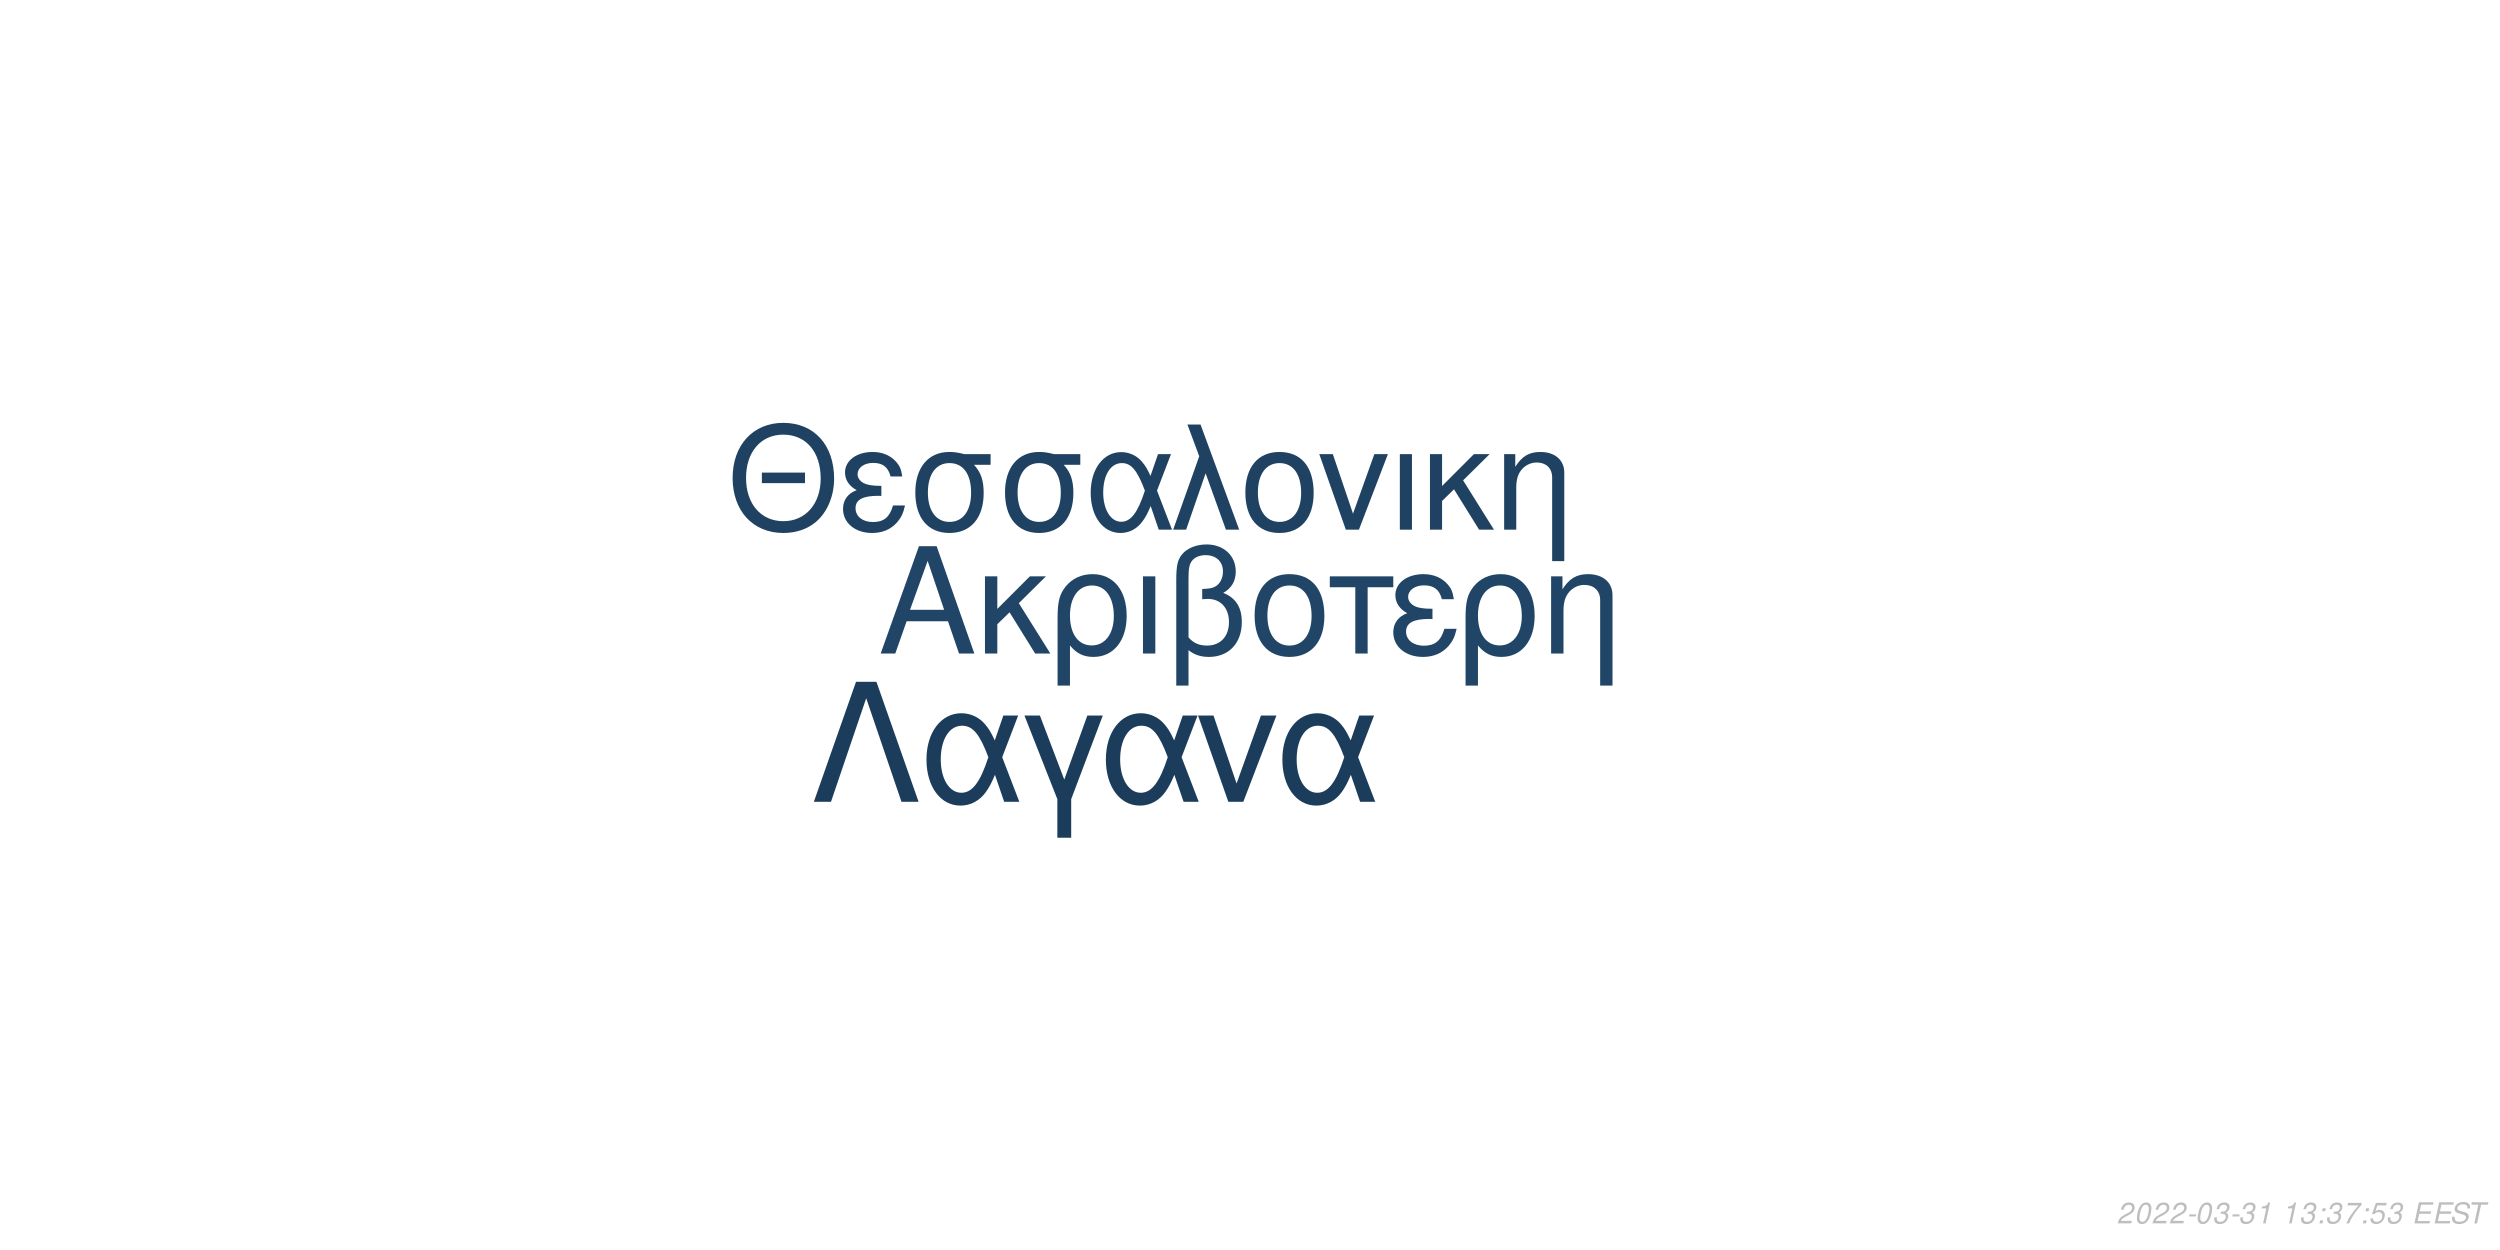
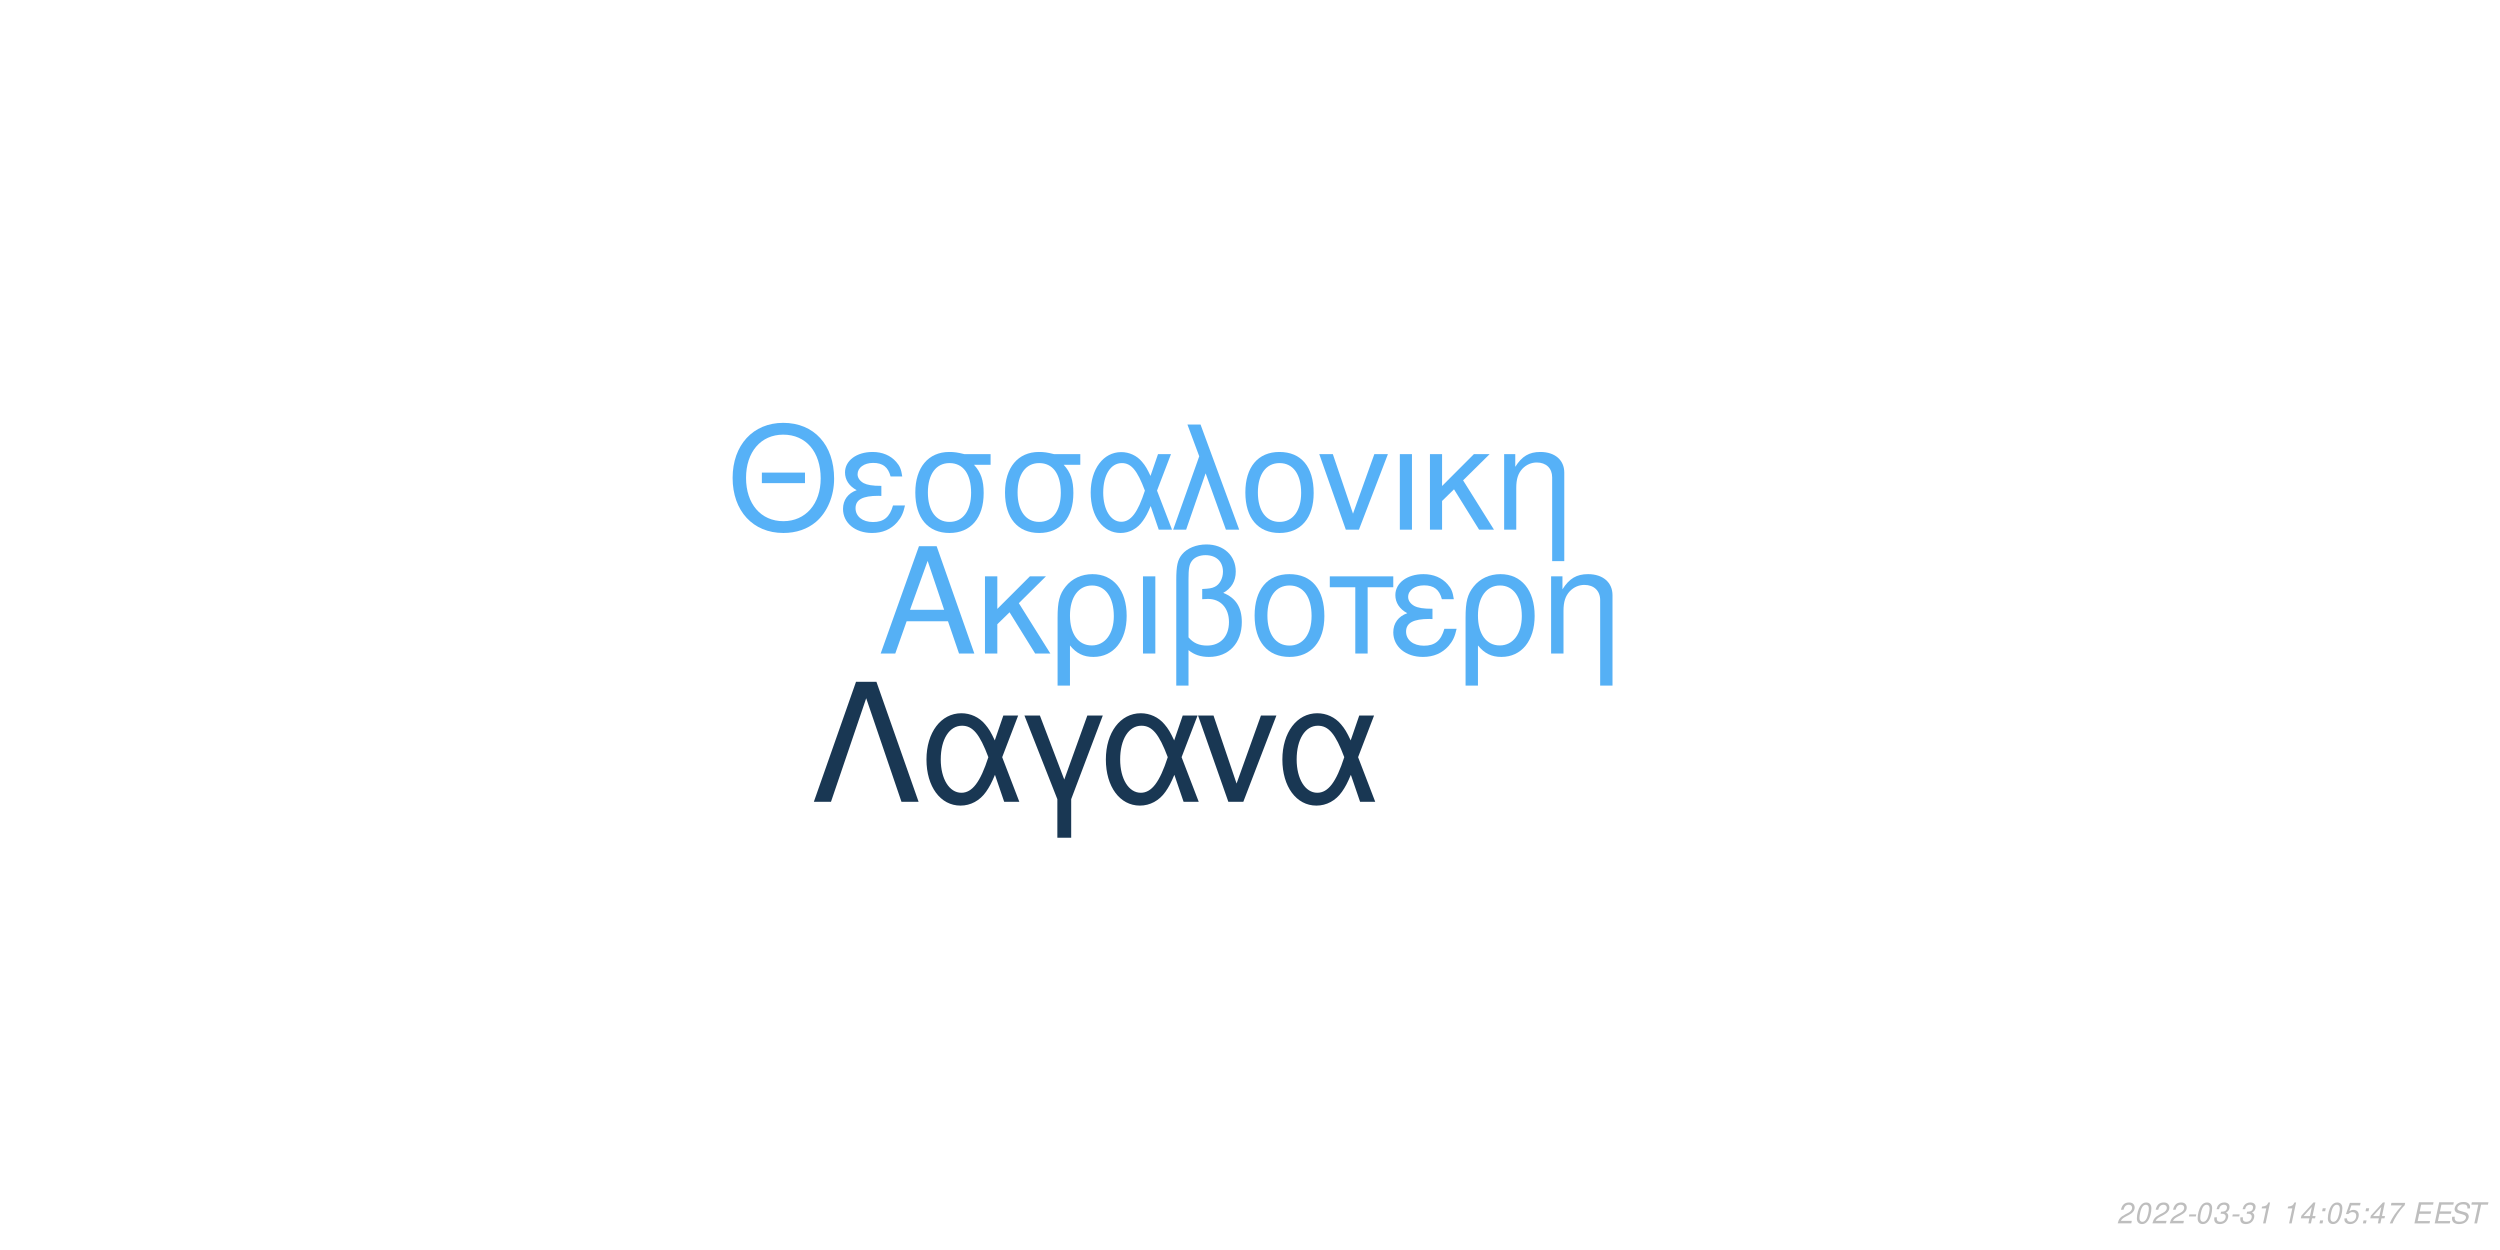
<svg xmlns="http://www.w3.org/2000/svg" xmlns:xlink="http://www.w3.org/1999/xlink" width="864pt" height="432pt" viewBox="0 0 864 432" version="1.1">
  <defs>
    <g>
      <symbol overflow="visible" id="glyph0-0">
        <path style="stroke:none;" d="" />
      </symbol>
      <symbol overflow="visible" id="glyph0-1">
        <path style="stroke:none;" d="M 24.125 -11.141 L 27.938 0 L 33.234 0 L 20.203 -37.094 L 14.094 -37.094 L 0.859 0 L 5.906 0 L 9.828 -11.141 Z M 22.797 -15.109 L 11 -15.109 L 17.094 -32.016 Z M 22.797 -15.109 " />
      </symbol>
      <symbol overflow="visible" id="glyph0-2">
        <path style="stroke:none;" d="M 7.172 -15.422 L 7.172 -26.672 L 2.906 -26.672 L 2.906 0 L 7.172 0 L 7.172 -10.125 L 11.406 -14.25 L 20.25 0 L 25.5 0 L 14.609 -17.406 L 23.969 -26.672 L 18.422 -26.672 Z M 7.172 -15.422 " />
      </symbol>
      <symbol overflow="visible" id="glyph0-3">
        <path style="stroke:none;" d="M 3 11.094 L 7.281 11.094 L 7.281 -2.797 C 9.516 -0.047 11.953 1.172 15.375 1.172 C 22.344 1.172 26.875 -4.422 26.875 -13.031 C 26.875 -21.891 22.297 -27.438 15.062 -27.438 C 11.297 -27.438 7.984 -25.906 5.797 -23.156 C 3.672 -20.516 3 -17.969 3 -12.359 Z M 14.906 -23.516 C 19.547 -23.516 22.438 -19.438 22.438 -12.922 C 22.438 -6.812 19.391 -2.797 14.812 -2.797 C 10.172 -2.797 7.281 -6.766 7.281 -13.125 C 7.281 -19.484 10.234 -23.516 14.906 -23.516 Z M 14.906 -23.516 " />
      </symbol>
      <symbol overflow="visible" id="glyph0-4">
        <path style="stroke:none;" d="M 3.516 0 L 7.781 0 L 7.781 -26.672 L 3.516 -26.672 Z M 3.516 0 " />
      </symbol>
      <symbol overflow="visible" id="glyph0-5">
        <path style="stroke:none;" d="M 4.016 11.094 L 8.25 11.094 L 8.25 -1.172 C 10.172 0.406 12.422 1.172 15.312 1.172 C 22.188 1.172 26.672 -3.609 26.672 -10.891 C 26.672 -15.984 24.578 -19.234 20.25 -20.969 C 23.109 -22.547 24.578 -25.031 24.578 -28.344 C 24.578 -33.844 20.406 -37.703 14.453 -37.703 C 10.938 -37.703 7.734 -36.391 6 -34.25 C 4.484 -32.422 4.016 -30.328 4.016 -25.391 Z M 8.25 -25.656 C 8.25 -29.359 8.5 -30.844 9.469 -32.062 C 10.375 -33.281 12.156 -34 14.094 -34 C 17.812 -34 20.156 -31.812 20.156 -28.297 C 20.156 -25.953 18.984 -23.812 17.297 -23.047 C 16.281 -22.547 15.469 -22.438 12.984 -22.297 L 12.984 -18.781 C 13.734 -18.828 14.344 -18.875 14.969 -18.875 C 19.344 -18.875 22.234 -15.719 22.234 -10.891 C 22.234 -5.906 19.281 -2.75 14.656 -2.75 C 11.953 -2.75 9.922 -3.609 8.25 -5.594 Z M 8.25 -25.656 " />
      </symbol>
      <symbol overflow="visible" id="glyph0-6">
        <path style="stroke:none;" d="M 14.094 -27.438 C 6.562 -27.438 2.094 -22.094 2.094 -13.125 C 2.094 -4.125 6.562 1.172 14.141 1.172 C 21.672 1.172 26.203 -4.172 26.203 -12.922 C 26.203 -22.188 21.828 -27.438 14.094 -27.438 Z M 14.141 -23.516 C 18.938 -23.516 21.781 -19.594 21.781 -12.984 C 21.781 -6.672 18.828 -2.75 14.141 -2.75 C 9.422 -2.75 6.516 -6.672 6.516 -13.125 C 6.516 -19.594 9.422 -23.516 14.141 -23.516 Z M 14.141 -23.516 " />
      </symbol>
      <symbol overflow="visible" id="glyph0-7">
        <path style="stroke:none;" d="M 7.891 0 L 12.156 0 L 12.156 -22.906 L 21.016 -22.906 L 21.016 -26.672 L -0.922 -26.672 L -0.922 -22.906 L 7.891 -22.906 Z M 7.891 0 " />
      </symbol>
      <symbol overflow="visible" id="glyph0-8">
        <path style="stroke:none;" d="M 14.562 -15.469 C 11.344 -15.469 9.562 -15.781 8.297 -16.438 C 6.922 -17.203 6.156 -18.328 6.156 -19.547 C 6.156 -21.891 8.453 -23.562 11.656 -23.562 C 15.062 -23.562 16.953 -22.094 17.812 -18.781 L 21.938 -18.781 C 21.578 -21.266 21.062 -22.5 19.797 -23.922 C 17.812 -26.203 14.906 -27.438 11.453 -27.438 C 5.797 -27.438 1.734 -24.375 1.734 -20.203 C 1.734 -17.609 3.156 -15.375 5.859 -13.938 C 2.797 -12.875 1.016 -10.484 1.016 -7.328 C 1.016 -2.391 5.297 1.172 11.25 1.172 C 14.969 1.172 17.906 -0.109 20.156 -2.641 C 21.578 -4.328 22.297 -5.797 22.906 -8.547 L 18.672 -8.547 C 17.5 -4.422 15.422 -2.703 11.609 -2.703 C 7.938 -2.703 5.438 -4.688 5.438 -7.578 C 5.438 -10.578 7.938 -11.953 13.484 -11.953 C 13.641 -11.953 14.094 -11.953 14.562 -11.906 Z M 14.562 -15.469 " />
      </symbol>
      <symbol overflow="visible" id="glyph0-9">
        <path style="stroke:none;" d="M 3.562 -26.672 L 3.562 0 L 7.844 0 L 7.844 -14.703 C 7.844 -17.906 8.5 -19.891 10.031 -21.531 C 11.406 -22.953 13.188 -23.719 15.062 -23.719 C 18.375 -23.719 20.516 -21.672 20.516 -18.469 L 20.516 11.094 L 24.781 11.094 L 24.781 -20.156 C 24.781 -24.578 21.469 -27.438 16.328 -27.438 C 12.359 -27.438 9.828 -25.906 7.484 -22.188 L 7.484 -26.672 Z M 3.562 -26.672 " />
      </symbol>
      <symbol overflow="visible" id="glyph1-0">
        <path style="stroke:none;" d="" />
      </symbol>
      <symbol overflow="visible" id="glyph1-1">
        <path style="stroke:none;" d="M 26.859 -19.734 L 11.953 -19.734 L 11.953 -16.094 L 26.859 -16.094 Z M 19.328 -36.922 C 8.922 -36.922 1.844 -29.25 1.844 -17.891 C 1.844 -6.484 8.875 1.141 19.391 1.141 C 23.812 1.141 27.703 -0.203 30.641 -2.688 C 34.578 -6.031 36.922 -11.656 36.922 -17.594 C 36.922 -29.297 30 -36.922 19.328 -36.922 Z M 19.328 -32.844 C 27.203 -32.844 32.281 -26.906 32.281 -17.688 C 32.281 -8.922 27.062 -2.938 19.391 -2.938 C 11.609 -2.938 6.484 -8.922 6.484 -17.891 C 6.484 -26.859 11.609 -32.844 19.328 -32.844 Z M 19.328 -32.844 " />
      </symbol>
      <symbol overflow="visible" id="glyph1-2">
        <path style="stroke:none;" d="M 14.25 -15.141 C 11.109 -15.141 9.375 -15.453 8.125 -16.094 C 6.781 -16.844 6.031 -17.938 6.031 -19.141 C 6.031 -21.422 8.266 -23.078 11.406 -23.078 C 14.75 -23.078 16.594 -21.625 17.438 -18.391 L 21.469 -18.391 C 21.125 -20.828 20.625 -22.031 19.391 -23.422 C 17.438 -25.656 14.594 -26.859 11.219 -26.859 C 5.688 -26.859 1.688 -23.875 1.688 -19.781 C 1.688 -17.234 3.094 -15.047 5.734 -13.656 C 2.734 -12.609 1 -10.266 1 -7.172 C 1 -2.344 5.188 1.141 11.016 1.141 C 14.656 1.141 17.547 -0.094 19.734 -2.594 C 21.125 -4.234 21.828 -5.688 22.422 -8.375 L 18.281 -8.375 C 17.141 -4.328 15.094 -2.641 11.359 -2.641 C 7.766 -2.641 5.328 -4.578 5.328 -7.422 C 5.328 -10.359 7.766 -11.703 13.203 -11.703 C 13.359 -11.703 13.797 -11.703 14.25 -11.656 Z M 14.25 -15.141 " />
      </symbol>
      <symbol overflow="visible" id="glyph1-3">
        <path style="stroke:none;" d="M 29 -26.109 L 19.938 -26.109 C 17.594 -26.703 16.438 -26.859 14.703 -26.859 C 7.469 -26.859 2.984 -21.469 2.984 -12.859 C 2.984 -4.031 7.375 1.141 14.797 1.141 C 22.172 1.141 26.609 -4.078 26.609 -12.656 C 26.609 -17.047 25.656 -19.828 23.266 -22.422 L 29 -22.422 Z M 14.797 -23.016 C 19.531 -23.016 22.266 -19.234 22.266 -12.75 C 22.266 -6.531 19.438 -2.688 14.797 -2.688 C 10.172 -2.688 7.328 -6.531 7.328 -12.859 C 7.328 -19.188 10.172 -23.016 14.797 -23.016 Z M 14.797 -23.016 " />
      </symbol>
      <symbol overflow="visible" id="glyph1-4">
        <path style="stroke:none;" d="M 29.344 -26.109 L 24.859 -26.109 L 22.266 -18.578 C 21.125 -21.031 20.484 -22.125 19.328 -23.469 C 17.547 -25.609 14.906 -26.812 12.156 -26.812 C 5.984 -26.812 1.594 -20.984 1.594 -12.812 C 1.594 -4.578 5.828 1.141 11.906 1.141 C 14.953 1.141 17.734 -0.344 19.625 -3.047 C 20.672 -4.531 21.281 -5.688 22.328 -8.172 L 25.109 0 L 29.703 0 L 24.516 -13.5 Z M 20.328 -13.5 C 17.891 -5.922 15.453 -2.734 12.156 -2.734 C 8.516 -2.734 5.922 -6.922 5.922 -12.812 C 5.922 -18.938 8.516 -23.016 12.359 -23.016 C 15.594 -23.016 17.688 -20.531 20.328 -13.5 Z M 20.328 -13.5 " />
      </symbol>
      <symbol overflow="visible" id="glyph1-5">
        <path style="stroke:none;" d="M 1.094 0 L 5.578 0 L 12.312 -19.484 L 19.328 0 L 23.922 0 L 10.562 -36.328 L 6.031 -36.328 L 10.109 -25.359 Z M 1.094 0 " />
      </symbol>
      <symbol overflow="visible" id="glyph1-6">
        <path style="stroke:none;" d="M 13.797 -26.859 C 6.422 -26.859 2.047 -21.625 2.047 -12.859 C 2.047 -4.031 6.422 1.141 13.859 1.141 C 21.234 1.141 25.656 -4.078 25.656 -12.656 C 25.656 -21.719 21.375 -26.859 13.797 -26.859 Z M 13.859 -23.016 C 18.531 -23.016 21.328 -19.188 21.328 -12.703 C 21.328 -6.531 18.438 -2.688 13.859 -2.688 C 9.219 -2.688 6.375 -6.531 6.375 -12.859 C 6.375 -19.188 9.219 -23.016 13.859 -23.016 Z M 13.859 -23.016 " />
      </symbol>
      <symbol overflow="visible" id="glyph1-7">
        <path style="stroke:none;" d="M 14.297 0 L 24.312 -26.109 L 19.625 -26.109 L 12.25 -5.531 L 5.281 -26.109 L 0.594 -26.109 L 9.766 0 Z M 14.297 0 " />
      </symbol>
      <symbol overflow="visible" id="glyph1-8">
        <path style="stroke:none;" d="M 3.438 0 L 7.625 0 L 7.625 -26.109 L 3.438 -26.109 Z M 3.438 0 " />
      </symbol>
      <symbol overflow="visible" id="glyph1-9">
        <path style="stroke:none;" d="M 7.031 -15.094 L 7.031 -26.109 L 2.844 -26.109 L 2.844 0 L 7.031 0 L 7.031 -9.922 L 11.156 -13.953 L 19.828 0 L 24.969 0 L 14.297 -17.047 L 23.469 -26.109 L 18.031 -26.109 Z M 7.031 -15.094 " />
      </symbol>
      <symbol overflow="visible" id="glyph1-10">
        <path style="stroke:none;" d="M 3.484 -26.109 L 3.484 0 L 7.672 0 L 7.672 -14.406 C 7.672 -17.547 8.328 -19.484 9.812 -21.078 C 11.156 -22.469 12.906 -23.219 14.75 -23.219 C 17.984 -23.219 20.078 -21.234 20.078 -18.094 L 20.078 10.859 L 24.266 10.859 L 24.266 -19.734 C 24.266 -24.062 21.031 -26.859 16 -26.859 C 12.109 -26.859 9.609 -25.359 7.328 -21.719 L 7.328 -26.109 Z M 3.484 -26.109 " />
      </symbol>
      <symbol overflow="visible" id="glyph2-0">
        <path style="stroke:none;" d="" />
      </symbol>
      <symbol overflow="visible" id="glyph2-1">
        <path style="stroke:none;" d="M 22.531 -41.484 L 15.484 -41.484 L 0.906 0 L 6.828 0 L 19 -35.797 L 31.188 0 L 37.109 0 Z M 22.531 -41.484 " />
      </symbol>
      <symbol overflow="visible" id="glyph2-2">
        <path style="stroke:none;" d="M 33.516 -29.812 L 28.391 -29.812 L 25.438 -21.219 C 24.125 -24.016 23.391 -25.266 22.078 -26.797 C 20.031 -29.25 17.016 -30.609 13.891 -30.609 C 6.828 -30.609 1.828 -23.953 1.828 -14.625 C 1.828 -5.234 6.656 1.312 13.594 1.312 C 17.078 1.312 20.266 -0.391 22.422 -3.469 C 23.609 -5.172 24.297 -6.484 25.5 -9.328 L 28.688 0 L 33.922 0 L 28 -15.422 Z M 23.219 -15.422 C 20.422 -6.766 17.641 -3.125 13.891 -3.125 C 9.734 -3.125 6.766 -7.906 6.766 -14.625 C 6.766 -21.625 9.734 -26.297 14.109 -26.297 C 17.812 -26.297 20.203 -23.453 23.219 -15.422 Z M 23.219 -15.422 " />
      </symbol>
      <symbol overflow="visible" id="glyph2-3">
        <path style="stroke:none;" d="M 12.062 12.406 L 16.844 12.406 L 16.844 -0.906 L 27.766 -29.812 L 22.422 -29.812 L 14.453 -7.688 L 6.031 -29.812 L 0.688 -29.812 L 12.062 -0.906 Z M 12.062 12.406 " />
      </symbol>
      <symbol overflow="visible" id="glyph2-4">
        <path style="stroke:none;" d="M 16.328 0 L 27.766 -29.812 L 22.422 -29.812 L 14 -6.312 L 6.031 -29.812 L 0.688 -29.812 L 11.156 0 Z M 16.328 0 " />
      </symbol>
      <symbol overflow="visible" id="glyph3-0">
        <path style="stroke:none;" d="" />
      </symbol>
      <symbol overflow="visible" id="glyph3-1">
        <path style="stroke:none;" d="M 5.234 -0.875 L 1.469 -0.875 C 1.641 -1.375 2.203 -1.891 3.109 -2.344 L 4.234 -2.938 C 5.562 -3.625 6.219 -4.469 6.219 -5.484 C 6.219 -5.938 6.062 -6.359 5.797 -6.656 C 5.469 -7.047 4.984 -7.234 4.312 -7.234 C 2.766 -7.234 1.891 -6.453 1.484 -4.734 L 2.375 -4.734 C 2.484 -5.188 2.609 -5.484 2.797 -5.75 C 3.094 -6.203 3.609 -6.453 4.188 -6.453 C 4.891 -6.453 5.344 -6.031 5.344 -5.375 C 5.344 -4.703 4.859 -4.094 4.016 -3.656 L 2.984 -3.125 C 1.234 -2.188 0.797 -1.656 0.344 -0.016 L 5.047 -0.016 Z M 5.234 -0.875 " />
      </symbol>
      <symbol overflow="visible" id="glyph3-2">
        <path style="stroke:none;" d="M 4.203 -7.234 C 3.375 -7.234 2.688 -6.812 2.125 -5.984 C 1.484 -5.047 0.984 -3.188 0.984 -1.734 C 0.984 -1.109 1.172 -0.562 1.484 -0.266 C 1.797 0.047 2.281 0.234 2.766 0.234 C 3.625 0.234 4.281 -0.156 4.859 -1.016 C 5.516 -1.953 6 -3.797 6 -5.266 C 6 -6.5 5.328 -7.234 4.203 -7.234 Z M 4.094 -6.453 C 4.734 -6.453 5.125 -5.984 5.125 -5.156 C 5.125 -4.203 4.781 -2.625 4.406 -1.812 C 3.984 -0.938 3.516 -0.547 2.875 -0.547 C 2.25 -0.547 1.875 -1.031 1.875 -1.828 C 1.875 -2.797 2.203 -4.344 2.594 -5.203 C 2.984 -6.047 3.453 -6.453 4.094 -6.453 Z M 4.094 -6.453 " />
      </symbol>
      <symbol overflow="visible" id="glyph3-3">
        <path style="stroke:none;" d="M 3.516 -3.125 L 1.125 -3.125 L 0.969 -2.406 L 3.359 -2.406 Z M 3.516 -3.125 " />
      </symbol>
      <symbol overflow="visible" id="glyph3-4">
        <path style="stroke:none;" d="M 2.922 -3.312 C 3.125 -3.344 3.234 -3.344 3.375 -3.344 C 4.203 -3.344 4.688 -3 4.688 -2.406 C 4.688 -1.312 3.906 -0.547 2.781 -0.547 C 2.047 -0.547 1.594 -0.938 1.594 -1.562 C 1.594 -1.719 1.609 -1.844 1.656 -2.094 L 0.766 -2.094 C 0.734 -1.797 0.719 -1.641 0.719 -1.469 C 0.719 -0.375 1.406 0.234 2.641 0.234 C 3.547 0.234 4.297 -0.078 4.812 -0.656 C 5.266 -1.156 5.562 -1.875 5.562 -2.547 C 5.562 -3.125 5.344 -3.453 4.797 -3.734 C 5.641 -4.234 6.016 -4.844 6.016 -5.734 C 6.016 -6.656 5.312 -7.234 4.203 -7.234 C 3.375 -7.234 2.672 -6.938 2.188 -6.375 C 1.891 -6.031 1.703 -5.641 1.516 -4.906 L 2.391 -4.906 C 2.5 -5.359 2.594 -5.594 2.734 -5.812 C 3.047 -6.234 3.516 -6.453 4.078 -6.453 C 4.734 -6.453 5.141 -6.125 5.141 -5.578 C 5.141 -5.188 5.016 -4.797 4.797 -4.547 C 4.516 -4.234 4 -4.062 3.266 -4.062 L 3.078 -4.062 Z M 2.922 -3.312 " />
      </symbol>
      <symbol overflow="visible" id="glyph3-5">
        <path style="stroke:none;" d="M 3.703 -5.188 L 2.594 0 L 3.469 0 L 5.016 -7.234 L 4.438 -7.234 C 3.906 -6.156 3.688 -6.016 2.234 -5.812 L 2.109 -5.188 Z M 3.703 -5.188 " />
      </symbol>
      <symbol overflow="visible" id="glyph3-6">
        <path style="stroke:none;" d="" />
      </symbol>
      <symbol overflow="visible" id="glyph3-7">
-         <path style="stroke:none;" d="M 2.359 -1.031 L 1.312 -1.031 L 1.094 0 L 2.141 0 Z M 3.266 -5.234 L 2.219 -5.234 L 2 -4.203 L 3.047 -4.203 Z M 3.266 -5.234 " />
+         <path style="stroke:none;" d="M 3.625 -1.75 L 3.266 0 L 4.141 0 L 4.516 -1.75 L 5.562 -1.75 L 5.734 -2.531 L 4.688 -2.531 L 5.688 -7.234 L 5.016 -7.234 L 0.844 -2.672 L 0.641 -1.75 Z M 3.797 -2.531 L 1.594 -2.531 L 4.469 -5.703 Z M 3.797 -2.531 " />
      </symbol>
      <symbol overflow="visible" id="glyph3-8">
-         <path style="stroke:none;" d="M 6.703 -7.094 L 1.953 -7.094 L 1.766 -6.219 L 5.594 -6.219 C 3.344 -3.688 2.266 -2.109 1.375 0 L 2.344 0 C 3.031 -1.906 4.828 -4.594 6.547 -6.281 Z M 6.703 -7.094 " />
+         <path style="stroke:none;" d="M 2.359 -1.031 L 1.312 -1.031 L 1.094 0 L 2.141 0 Z M 3.266 -5.234 L 2.219 -5.234 L 2 -4.203 L 3.047 -4.203 Z M 3.266 -5.234 " />
      </symbol>
      <symbol overflow="visible" id="glyph3-9">
        <path style="stroke:none;" d="M 6.297 -7.094 L 2.594 -7.094 L 1.234 -3.234 L 2.047 -3.234 C 2.656 -3.766 2.938 -3.906 3.531 -3.906 C 4.328 -3.906 4.797 -3.453 4.797 -2.688 C 4.797 -1.438 3.969 -0.547 2.828 -0.547 C 2.031 -0.547 1.609 -0.938 1.578 -1.734 L 0.703 -1.734 L 0.703 -1.516 C 0.703 -0.938 0.844 -0.547 1.188 -0.266 C 1.562 0.062 2.078 0.234 2.703 0.234 C 3.656 0.234 4.391 -0.156 4.984 -0.922 C 5.422 -1.5 5.672 -2.234 5.672 -2.953 C 5.672 -4 4.938 -4.672 3.812 -4.672 C 3.328 -4.672 2.906 -4.547 2.406 -4.234 L 3.109 -6.219 L 6.109 -6.219 Z M 6.297 -7.094 " />
      </symbol>
      <symbol overflow="visible" id="glyph3-10">
+         <path style="stroke:none;" d="M 6.703 -7.094 L 1.953 -7.094 L 1.766 -6.219 L 5.594 -6.219 C 3.344 -3.688 2.266 -2.109 1.375 0 L 2.344 0 C 3.031 -1.906 4.828 -4.594 6.547 -6.281 Z M 6.703 -7.094 " />
+       </symbol>
+       <symbol overflow="visible" id="glyph3-11">
        <path style="stroke:none;" d="M 2.547 -3.312 L 6.5 -3.312 L 6.688 -4.141 L 2.719 -4.141 L 3.219 -6.469 L 7.344 -6.469 L 7.516 -7.297 L 2.453 -7.297 L 0.906 0 L 6.125 0 L 6.297 -0.812 L 2.016 -0.812 Z M 2.547 -3.312 " />
      </symbol>
-       <symbol overflow="visible" id="glyph3-11">
+       <symbol overflow="visible" id="glyph3-12">
        <path style="stroke:none;" d="M 7.062 -5.156 C 7.125 -5.438 7.141 -5.562 7.141 -5.703 C 7.141 -6.156 6.938 -6.594 6.594 -6.891 C 6.188 -7.25 5.656 -7.406 4.875 -7.406 C 3.844 -7.406 3.047 -7.125 2.5 -6.562 C 2.094 -6.141 1.781 -5.438 1.781 -4.922 C 1.781 -4.297 2.219 -3.766 2.891 -3.562 L 4.594 -3.094 C 5.406 -2.859 5.734 -2.578 5.734 -2.094 C 5.734 -1.781 5.547 -1.406 5.266 -1.141 C 4.844 -0.766 4.266 -0.578 3.453 -0.578 C 2.328 -0.578 1.812 -0.984 1.812 -1.906 C 1.812 -2.047 1.812 -2.125 1.844 -2.312 L 0.984 -2.312 C 0.906 -2.062 0.891 -1.906 0.891 -1.688 C 0.891 -0.484 1.797 0.234 3.297 0.234 C 4.359 0.234 5.234 -0.062 5.812 -0.609 C 6.344 -1.078 6.688 -1.797 6.688 -2.375 C 6.688 -2.641 6.609 -2.906 6.453 -3.156 C 6.234 -3.5 5.938 -3.703 5.469 -3.828 L 3.75 -4.312 C 2.984 -4.547 2.734 -4.734 2.734 -5.188 C 2.734 -5.547 2.875 -5.844 3.188 -6.109 C 3.547 -6.438 4.031 -6.594 4.703 -6.594 C 5.266 -6.594 5.688 -6.484 5.906 -6.297 C 6.094 -6.125 6.219 -5.797 6.219 -5.516 C 6.219 -5.422 6.203 -5.344 6.188 -5.156 Z M 7.062 -5.156 " />
      </symbol>
-       <symbol overflow="visible" id="glyph3-12">
+       <symbol overflow="visible" id="glyph3-13">
        <path style="stroke:none;" d="M 4.938 -6.469 L 7.312 -6.469 L 7.484 -7.297 L 1.75 -7.297 L 1.578 -6.469 L 3.984 -6.469 L 2.609 0 L 3.547 0 Z M 4.938 -6.469 " />
      </symbol>
    </g>
  </defs>
  <g id="surface1">
    <rect x="0" y="0" width="864" height="432" style="fill:rgb(100%,100%,100%);fill-opacity:1;stroke:none;" />
-     <g style="fill:rgb(12.549%,27.059%,40.392%);fill-opacity:1;">
+     <g style="fill:rgb(33.333%,69.02%,96.078%);fill-opacity:1;">
      <use xlink:href="#glyph0-1" x="303.5" y="225.861" />
      <use xlink:href="#glyph0-2" x="337.5" y="225.861" />
      <use xlink:href="#glyph0-3" x="362.5" y="225.861" />
      <use xlink:href="#glyph0-4" x="391.5" y="225.861" />
      <use xlink:href="#glyph0-5" x="402.5" y="225.861" />
      <use xlink:href="#glyph0-6" x="431.5" y="225.861" />
      <use xlink:href="#glyph0-7" x="460.5" y="225.861" />
      <use xlink:href="#glyph0-8" x="480.5" y="225.861" />
      <use xlink:href="#glyph0-3" x="503.5" y="225.861" />
      <use xlink:href="#glyph0-9" x="532.5" y="225.861" />
    </g>
-     <g style="fill:rgb(12.157%,25.882%,38.431%);fill-opacity:1;">
+     <g style="fill:rgb(33.725%,69.412%,96.863%);fill-opacity:1;">
      <use xlink:href="#glyph1-1" x="251.348" y="183.058" />
      <use xlink:href="#glyph1-2" x="290.348" y="183.058" />
      <use xlink:href="#glyph1-3" x="313.348" y="183.058" />
      <use xlink:href="#glyph1-3" x="344.348" y="183.058" />
      <use xlink:href="#glyph1-4" x="375.348" y="183.058" />
      <use xlink:href="#glyph1-5" x="404.348" y="183.058" />
      <use xlink:href="#glyph1-6" x="428.348" y="183.058" />
      <use xlink:href="#glyph1-7" x="455.348" y="183.058" />
      <use xlink:href="#glyph1-8" x="480.348" y="183.058" />
      <use xlink:href="#glyph1-9" x="491.348" y="183.058" />
      <use xlink:href="#glyph1-10" x="516.348" y="183.058" />
    </g>
-     <g style="fill:rgb(10.98%,23.529%,35.686%);fill-opacity:1;">
+     <g style="fill:rgb(9.804%,21.569%,32.549%);fill-opacity:1;">
      <use xlink:href="#glyph2-1" x="280.359" y="277.105" />
      <use xlink:href="#glyph2-2" x="318.359" y="277.105" />
      <use xlink:href="#glyph2-3" x="353.359" y="277.105" />
      <use xlink:href="#glyph2-2" x="380.359" y="277.105" />
      <use xlink:href="#glyph2-4" x="413.359" y="277.105" />
      <use xlink:href="#glyph2-2" x="441.359" y="277.105" />
    </g>
    <g style="fill:rgb(74.51%,74.51%,74.51%);fill-opacity:1;">
      <use xlink:href="#glyph3-1" x="731.52" y="422.81" />
      <use xlink:href="#glyph3-2" x="737.52" y="422.81" />
      <use xlink:href="#glyph3-1" x="743.52" y="422.81" />
      <use xlink:href="#glyph3-1" x="749.52" y="422.81" />
      <use xlink:href="#glyph3-3" x="755.52" y="422.81" />
      <use xlink:href="#glyph3-2" x="758.52" y="422.81" />
      <use xlink:href="#glyph3-4" x="764.52" y="422.81" />
      <use xlink:href="#glyph3-3" x="770.52" y="422.81" />
      <use xlink:href="#glyph3-4" x="773.52" y="422.81" />
      <use xlink:href="#glyph3-5" x="779.52" y="422.81" />
      <use xlink:href="#glyph3-6" x="785.52" y="422.81" />
      <use xlink:href="#glyph3-5" x="788.52" y="422.81" />
-       <use xlink:href="#glyph3-4" x="794.52" y="422.81" />
-       <use xlink:href="#glyph3-7" x="800.52" y="422.81" />
-       <use xlink:href="#glyph3-4" x="803.52" y="422.81" />
-       <use xlink:href="#glyph3-8" x="809.52" y="422.81" />
-       <use xlink:href="#glyph3-7" x="815.52" y="422.81" />
-       <use xlink:href="#glyph3-9" x="818.52" y="422.81" />
-       <use xlink:href="#glyph3-4" x="824.52" y="422.81" />
+       <use xlink:href="#glyph3-7" x="794.52" y="422.81" />
+       <use xlink:href="#glyph3-8" x="800.52" y="422.81" />
+       <use xlink:href="#glyph3-2" x="803.52" y="422.81" />
+       <use xlink:href="#glyph3-9" x="809.52" y="422.81" />
+       <use xlink:href="#glyph3-8" x="815.52" y="422.81" />
+       <use xlink:href="#glyph3-7" x="818.52" y="422.81" />
+       <use xlink:href="#glyph3-10" x="824.52" y="422.81" />
      <use xlink:href="#glyph3-6" x="830.52" y="422.81" />
-       <use xlink:href="#glyph3-10" x="833.52" y="422.81" />
-       <use xlink:href="#glyph3-10" x="840.52" y="422.81" />
-       <use xlink:href="#glyph3-11" x="846.52" y="422.81" />
-       <use xlink:href="#glyph3-12" x="852.52" y="422.81" />
+       <use xlink:href="#glyph3-11" x="833.52" y="422.81" />
+       <use xlink:href="#glyph3-11" x="840.52" y="422.81" />
+       <use xlink:href="#glyph3-12" x="846.52" y="422.81" />
+       <use xlink:href="#glyph3-13" x="852.52" y="422.81" />
    </g>
  </g>
</svg>
